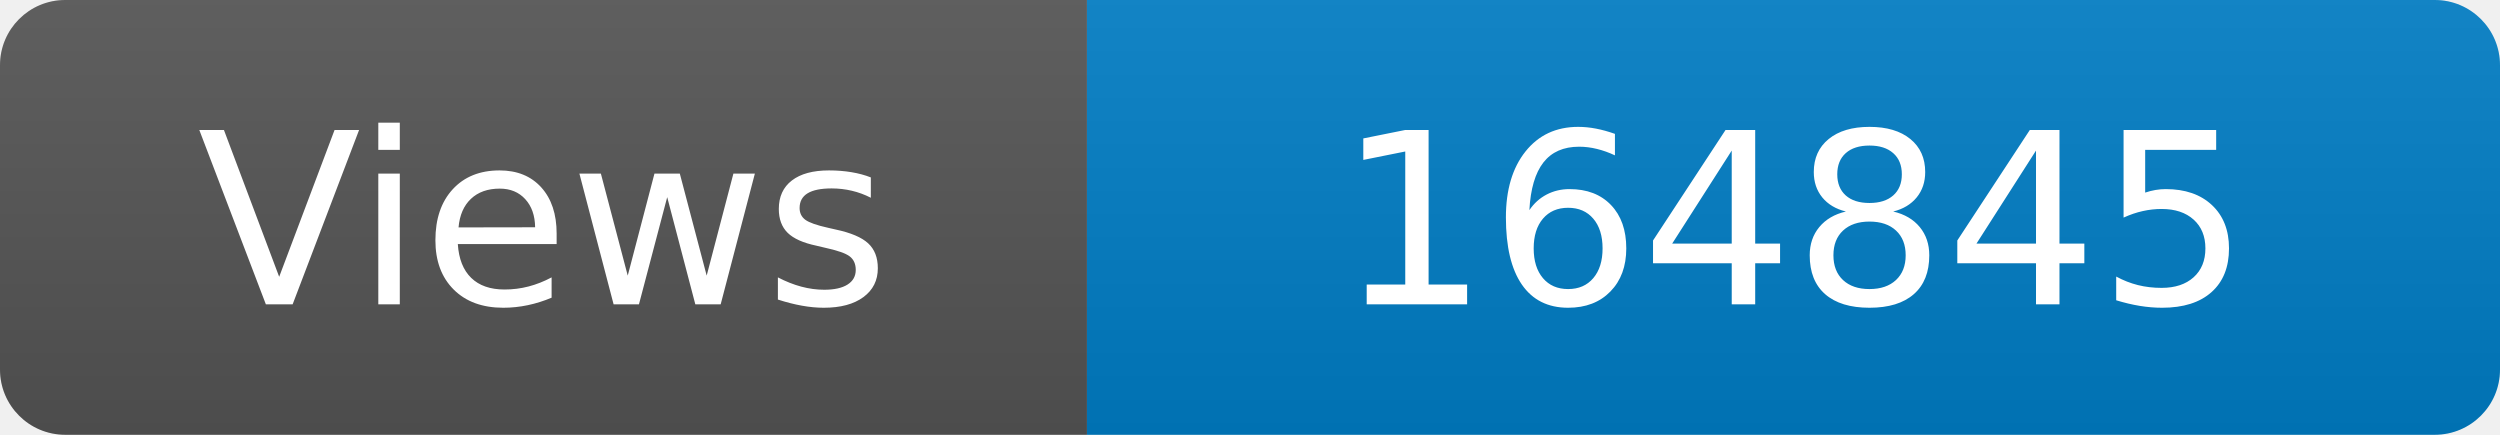
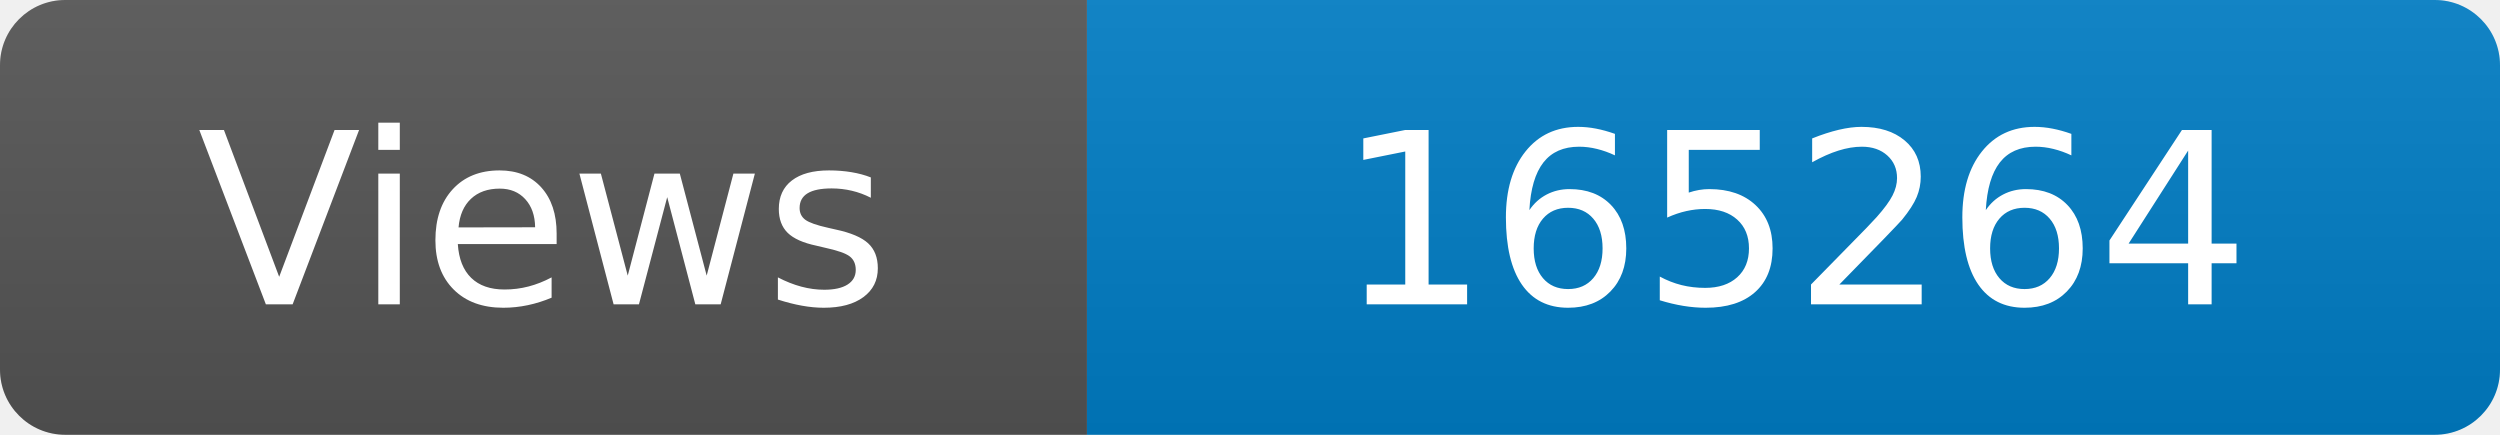
<svg xmlns="http://www.w3.org/2000/svg" width="115" height="20" role="img" aria-label="Maintained?: yes">
  <linearGradient id="s" x2="0" y2="100%">
    <stop offset="0" stop-color="#bbb" stop-opacity=".1" />
    <stop offset="1" stop-opacity=".1" />
  </linearGradient>
  <clipPath id="r">
    <rect width="115" height="20" rx="3" fill="#fff" />
  </clipPath>
  <g clip-path="url(#r)">
    <rect width="50" height="20" fill="#555" />
    <rect x="50" width="160" height="20" fill="#007ec6" />
    <rect width="115" height="20" fill="url(#s)" />
  </g>
  <g fill="#fff" text-anchor="middle" font-family="Verdana,Geneva,DejaVu Sans,sans-serif" font-size="110">
    <text x="250" y="140" transform="scale(.1)" fill="#fff">Views</text>
-     <text x="825" y="140" transform="scale(.1)" fill="#fff">164845</text>
+     <text x="825" y="140" transform="scale(.1)" fill="#fff">165264</text>
  </g>
</svg>
